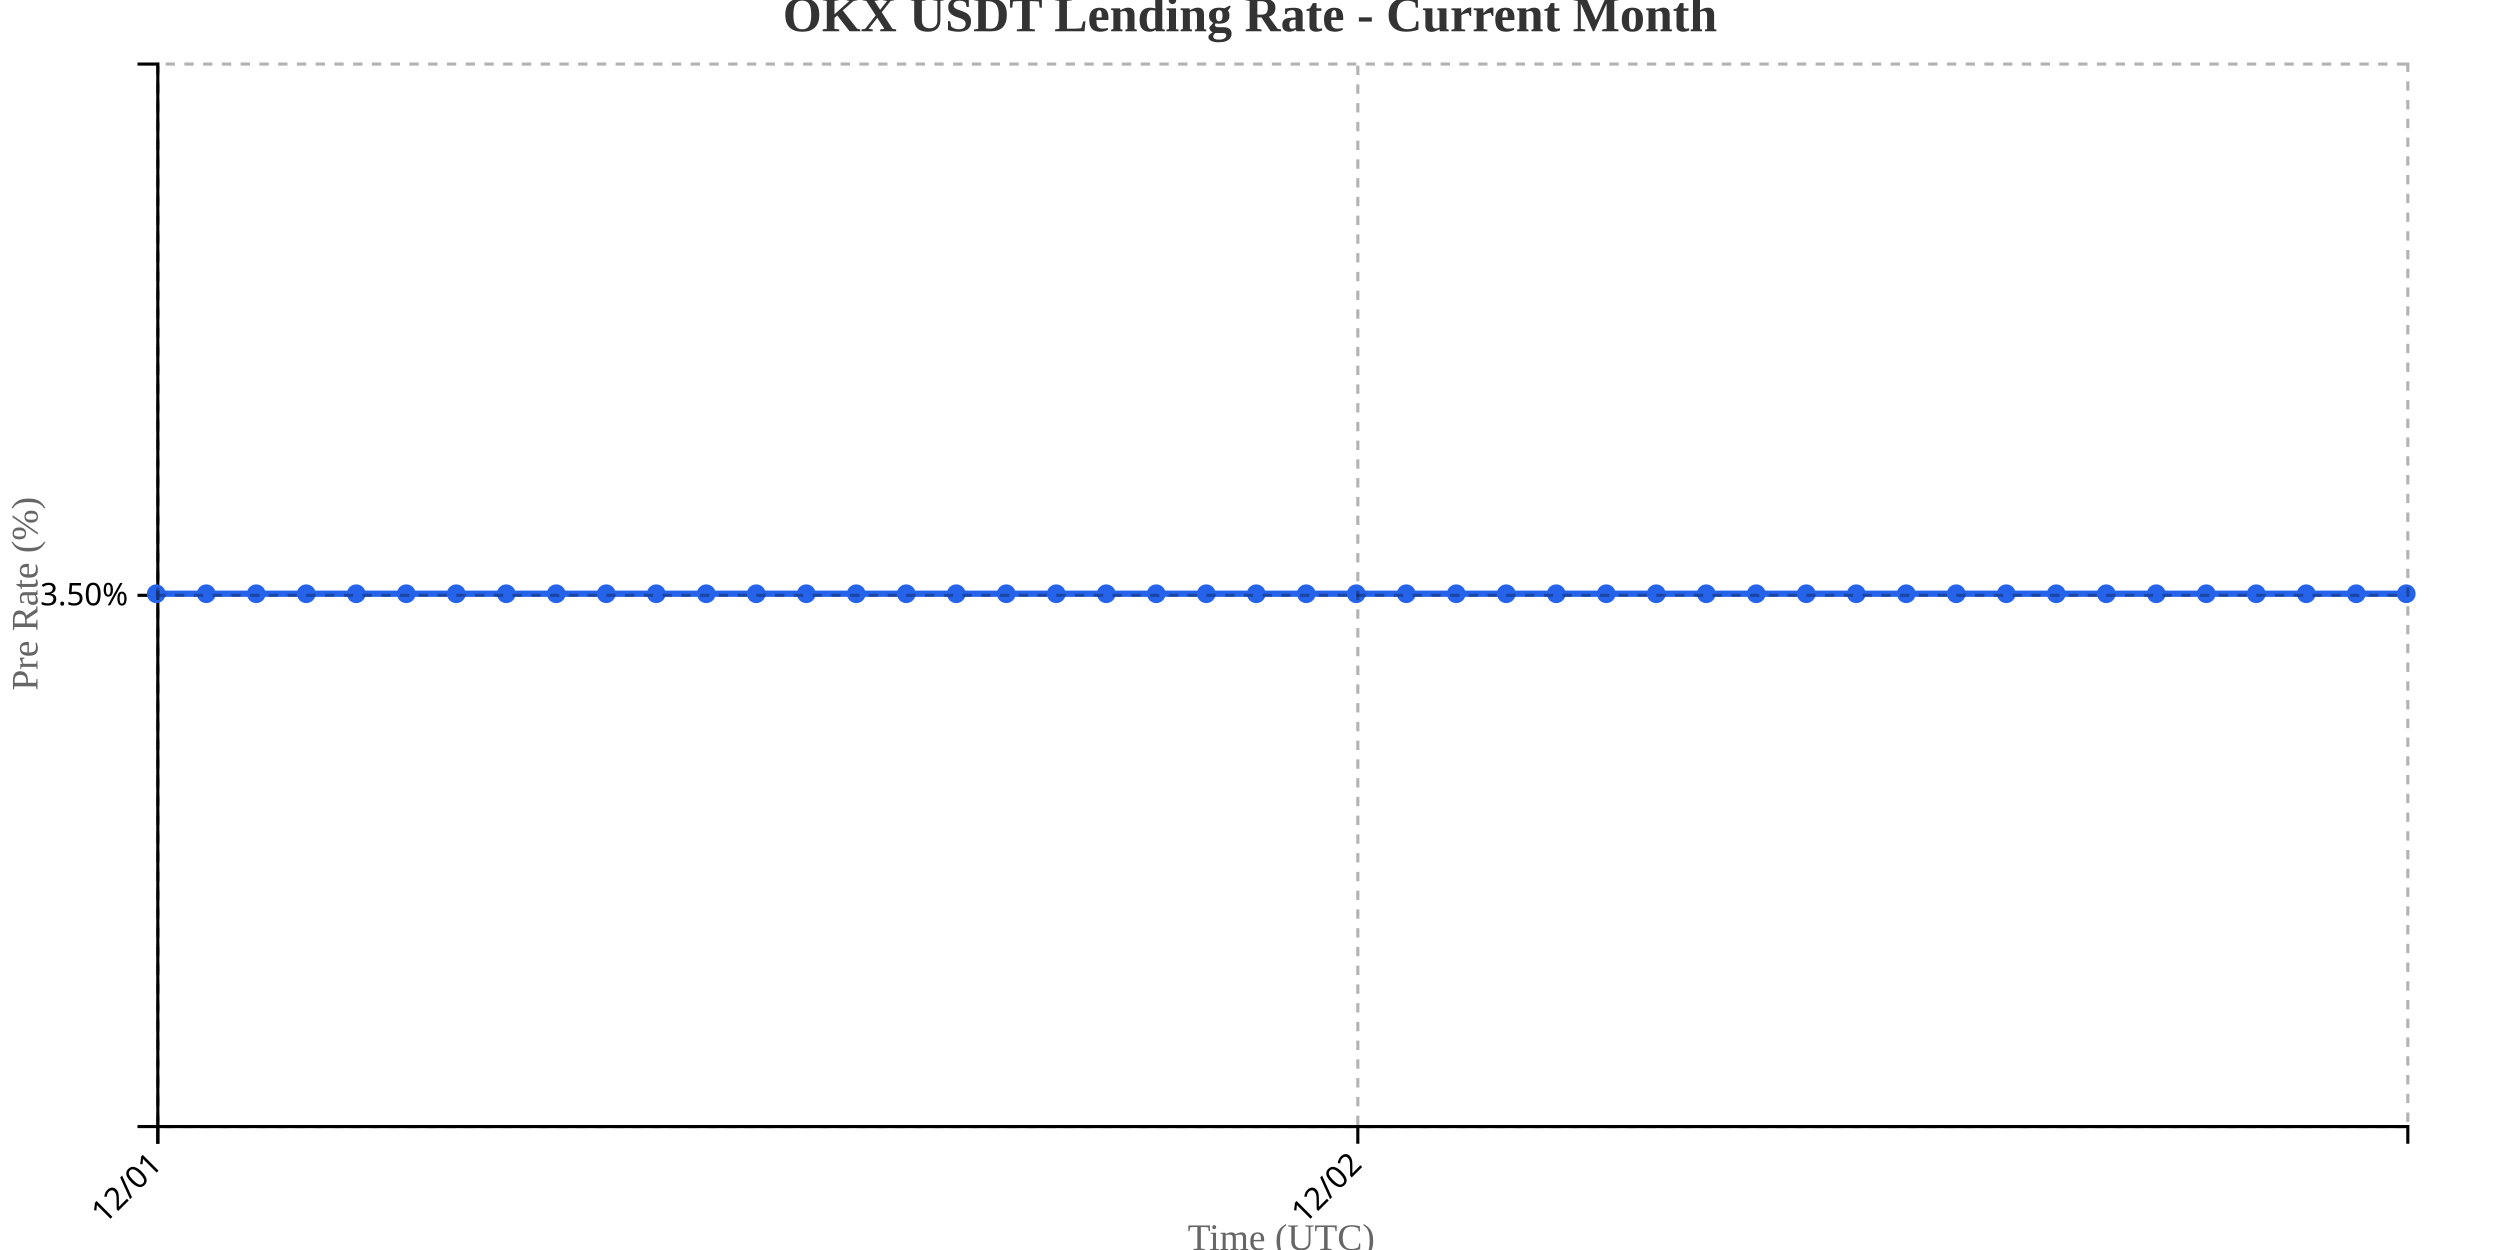
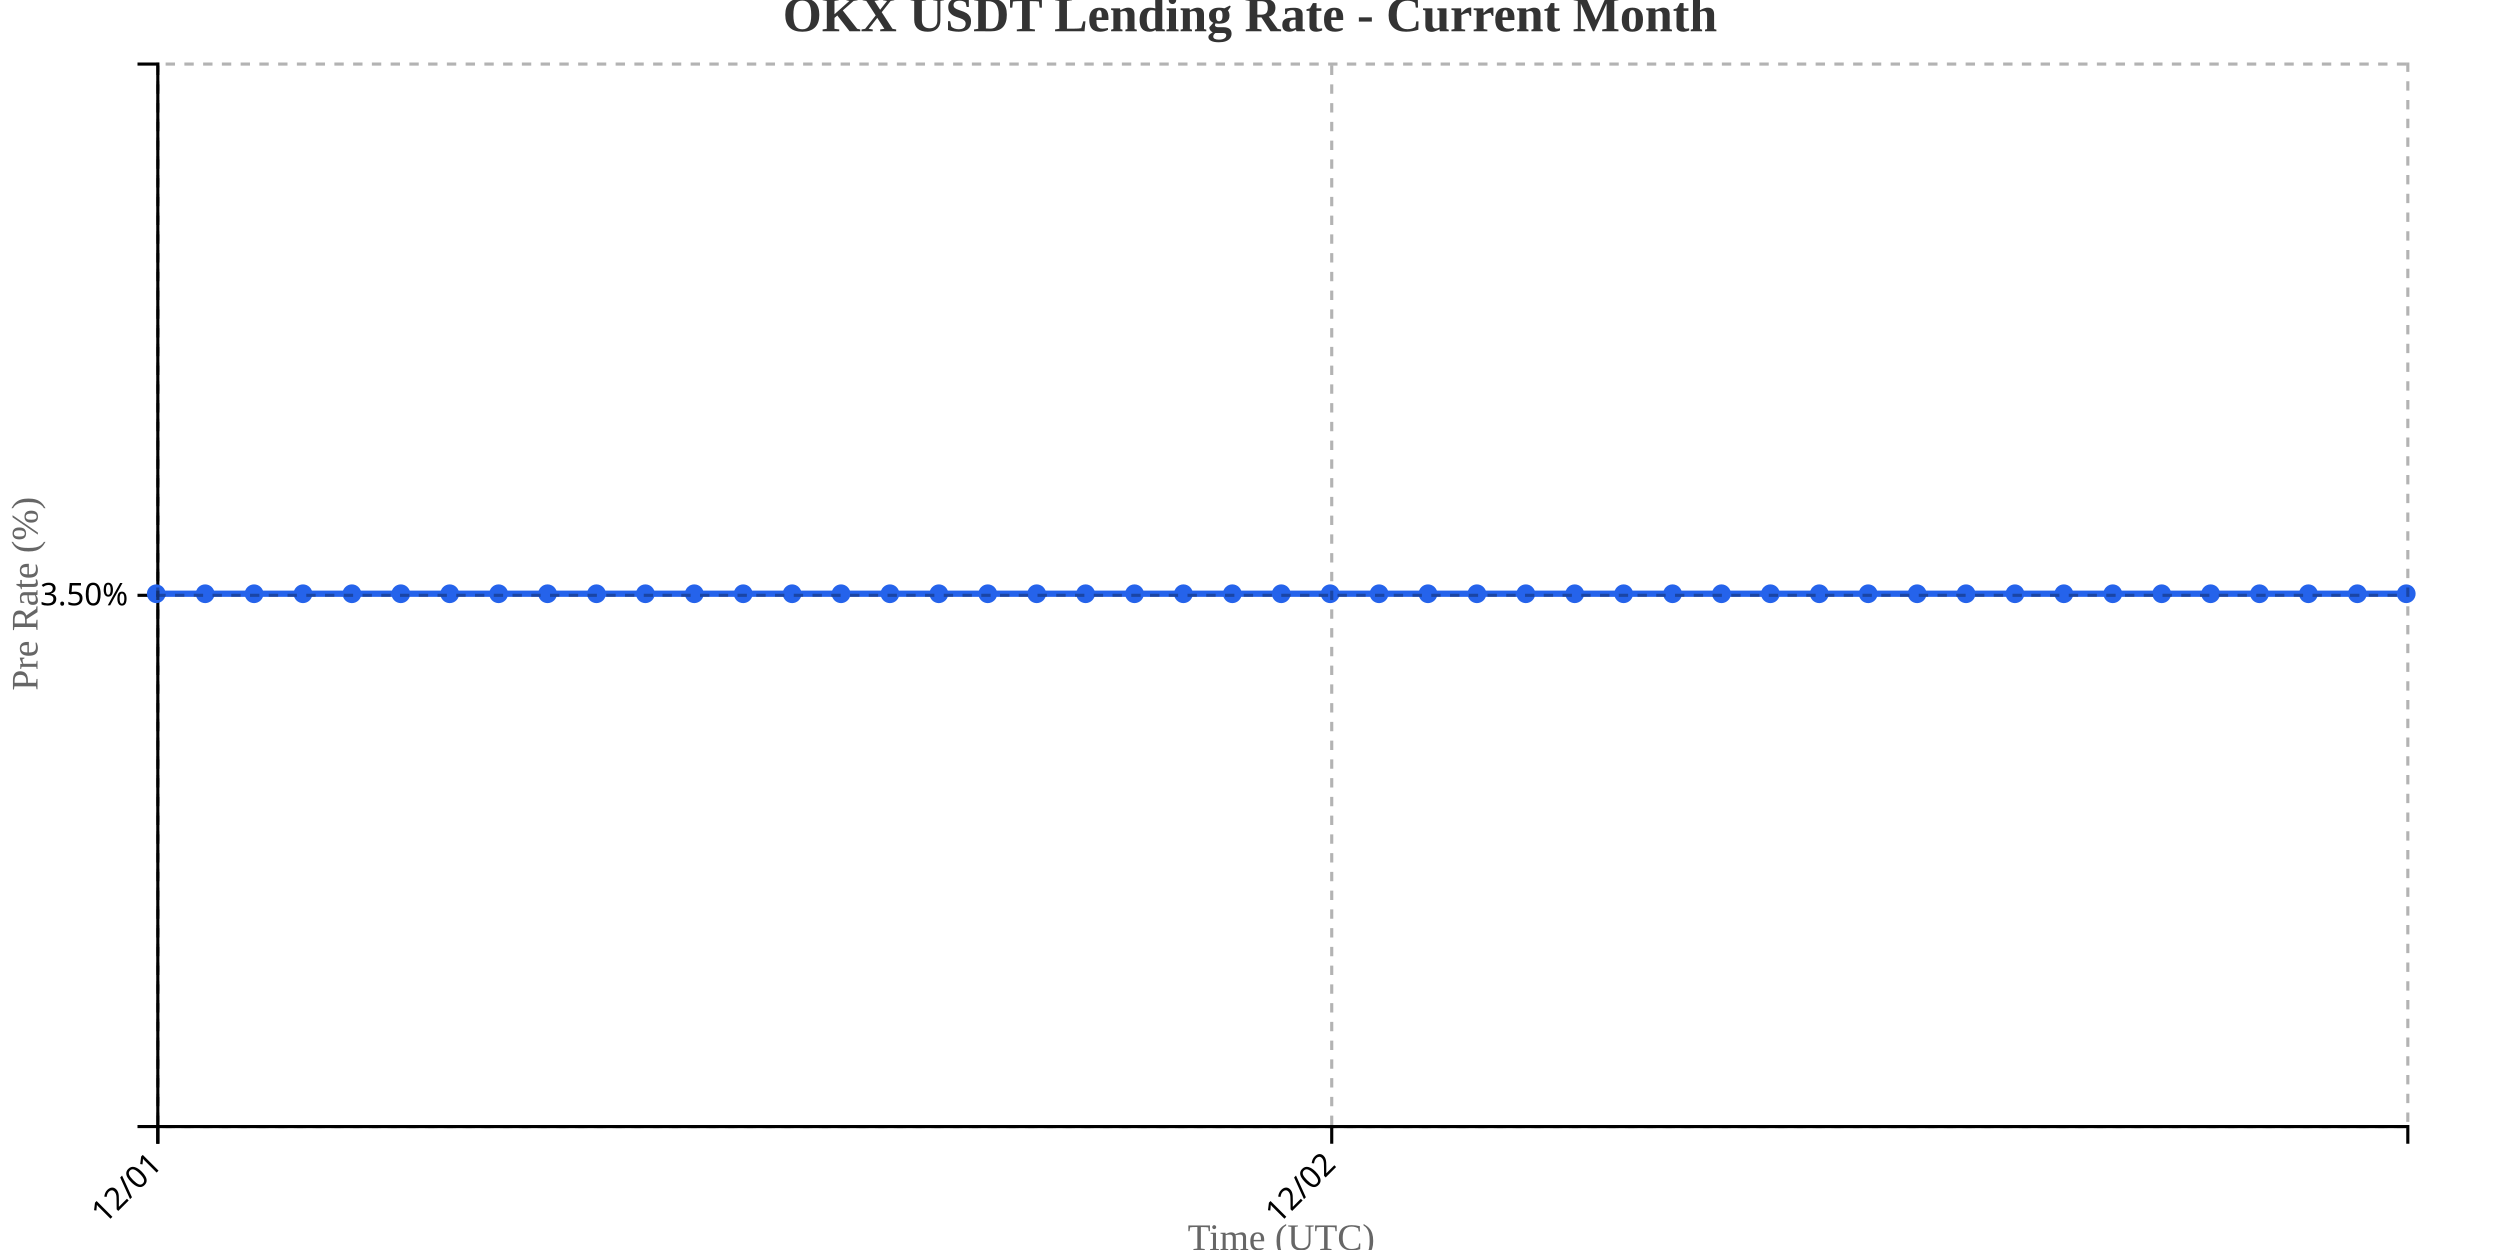
<svg xmlns="http://www.w3.org/2000/svg" width="800" height="400">
  <g transform="translate(50,20)">
    <g transform="translate(0,340)" fill="none" font-size="10" font-family="sans-serif" text-anchor="middle">
      <path class="domain" stroke="currentColor" d="M0.5,6V0.5H720.5V6" />
      <g class="tick" opacity="1" transform="translate(0.5,0)">
        <line stroke="currentColor" y2="6" />
        <text fill="currentColor" y="9" dy=".15em" style="text-anchor: end;" dx="-.8em" transform="rotate(-45)">12/01</text>
      </g>
-       <g class="tick" opacity="1" transform="translate(384.5,0)">
+       <g class="tick" opacity="1" transform="translate(376.1522,0)">
        <line stroke="currentColor" y2="6" />
        <text fill="currentColor" y="9" dy=".15em" style="text-anchor: end;" dx="-.8em" transform="rotate(-45)">12/02</text>
      </g>
    </g>
    <g fill="none" font-size="10" font-family="sans-serif" text-anchor="end">
      <path class="domain" stroke="currentColor" d="M-6,340.5H0.5V0.5H-6" />
      <g class="tick" opacity="1" transform="translate(0,170.5)">
        <line stroke="currentColor" x2="-6" />
        <text fill="currentColor" x="-9" dy="0.32em">3.50%</text>
      </g>
    </g>
    <text transform="rotate(-90)" y="-50" x="-170" dy="1em" style="text-anchor: middle; font-size: 12px; fill: #666;">Pre Rate (%)</text>
    <text transform="translate(360, 380)" style="text-anchor: middle; font-size: 12px; fill: #666;">Time (UTC)</text>
-     <path fill="none" stroke="#2563eb" stroke-width="2" d="M0,170C5.333,170,10.667,170,16,170C21.333,170,26.667,170,32,170C37.333,170,42.667,170,48,170C53.333,170,58.667,170,64,170C69.333,170,74.667,170,80,170C85.333,170,90.667,170,96,170C101.333,170,106.667,170,112,170C117.333,170,122.667,170,128,170C133.333,170,138.667,170,144,170C149.333,170,154.667,170,160,170C165.333,170,170.667,170,176,170C181.333,170,186.667,170,192,170C197.333,170,202.667,170,208,170C213.333,170,218.667,170,224,170C229.333,170,234.667,170,240,170C245.333,170,250.667,170,256,170C261.333,170,266.667,170,272,170C277.333,170,282.667,170,288,170C293.333,170,298.667,170,304,170C309.333,170,314.667,170,320,170C325.333,170,330.667,170,336,170C341.333,170,346.667,170,352,170C357.333,170,362.667,170,368,170C373.333,170,378.667,170,384,170C389.333,170,394.667,170,400,170C405.333,170,410.667,170,416,170C421.333,170,426.667,170,432,170C437.333,170,442.667,170,448,170C453.333,170,458.667,170,464,170C469.333,170,474.667,170,480,170C485.333,170,490.667,170,496,170C501.333,170,506.667,170,512,170C517.333,170,522.667,170,528,170C533.333,170,538.667,170,544,170C549.333,170,554.667,170,560,170C565.333,170,570.667,170,576,170C581.333,170,586.667,170,592,170C597.333,170,602.667,170,608,170C613.333,170,618.667,170,624,170C629.333,170,634.667,170,640,170C645.333,170,650.667,170,656,170C661.333,170,666.667,170,672,170C677.333,170,682.667,170,688,170C693.333,170,698.667,170,704,170C709.333,170,714.667,170,720,170" />
+     <path fill="none" stroke="#2563eb" stroke-width="2" d="M0,170C5.217,170,10.435,170,15.652,170C20.87,170,26.087,170,31.304,170C36.522,170,41.739,170,46.957,170C52.174,170,57.391,170,62.609,170C67.826,170,73.043,170,78.261,170C83.478,170,88.696,170,93.913,170C99.13,170,104.348,170,109.565,170C114.783,170,120,170,125.217,170C130.435,170,135.652,170,140.87,170C146.087,170,151.304,170,156.522,170C161.739,170,166.957,170,172.174,170C177.391,170,182.609,170,187.826,170C193.043,170,198.261,170,203.478,170C208.696,170,213.913,170,219.13,170C224.348,170,229.565,170,234.783,170C240,170,245.217,170,250.435,170C255.652,170,260.87,170,266.087,170C271.304,170,276.522,170,281.739,170C286.957,170,292.174,170,297.391,170C302.609,170,307.826,170,313.043,170C318.261,170,323.478,170,328.696,170C333.913,170,339.13,170,344.348,170C349.565,170,354.783,170,360,170C365.217,170,370.435,170,375.652,170C380.87,170,386.087,170,391.304,170C396.522,170,401.739,170,406.957,170C412.174,170,417.391,170,422.609,170C427.826,170,433.043,170,438.261,170C443.478,170,448.696,170,453.913,170C459.13,170,464.348,170,469.565,170C474.783,170,480,170,485.217,170C490.435,170,495.652,170,500.87,170C506.087,170,511.304,170,516.522,170C521.739,170,526.957,170,532.174,170C537.391,170,542.609,170,547.826,170C553.043,170,558.261,170,563.478,170C568.696,170,573.913,170,579.13,170C584.348,170,589.565,170,594.783,170C600,170,605.217,170,610.435,170C615.652,170,620.87,170,626.087,170C631.304,170,636.522,170,641.739,170C646.957,170,652.174,170,657.391,170C662.609,170,667.826,170,673.043,170C678.261,170,683.478,170,688.696,170C693.913,170,699.13,170,704.348,170C709.565,170,714.783,170,720,170" />
    <circle class="dot" cx="0" cy="170" r="3" fill="#2563eb" />
-     <circle class="dot" cx="16" cy="170" r="3" fill="#2563eb" />
-     <circle class="dot" cx="32" cy="170" r="3" fill="#2563eb" />
-     <circle class="dot" cx="48" cy="170" r="3" fill="#2563eb" />
-     <circle class="dot" cx="64" cy="170" r="3" fill="#2563eb" />
-     <circle class="dot" cx="80" cy="170" r="3" fill="#2563eb" />
-     <circle class="dot" cx="96" cy="170" r="3" fill="#2563eb" />
-     <circle class="dot" cx="112" cy="170" r="3" fill="#2563eb" />
-     <circle class="dot" cx="128" cy="170" r="3" fill="#2563eb" />
-     <circle class="dot" cx="144" cy="170" r="3" fill="#2563eb" />
-     <circle class="dot" cx="160" cy="170" r="3" fill="#2563eb" />
-     <circle class="dot" cx="176" cy="170" r="3" fill="#2563eb" />
-     <circle class="dot" cx="192" cy="170" r="3" fill="#2563eb" />
-     <circle class="dot" cx="208" cy="170" r="3" fill="#2563eb" />
-     <circle class="dot" cx="224" cy="170" r="3" fill="#2563eb" />
-     <circle class="dot" cx="240" cy="170" r="3" fill="#2563eb" />
-     <circle class="dot" cx="256" cy="170" r="3" fill="#2563eb" />
-     <circle class="dot" cx="272" cy="170" r="3" fill="#2563eb" />
-     <circle class="dot" cx="288" cy="170" r="3" fill="#2563eb" />
-     <circle class="dot" cx="304" cy="170" r="3" fill="#2563eb" />
-     <circle class="dot" cx="320" cy="170" r="3" fill="#2563eb" />
-     <circle class="dot" cx="336" cy="170" r="3" fill="#2563eb" />
-     <circle class="dot" cx="352" cy="170" r="3" fill="#2563eb" />
-     <circle class="dot" cx="368" cy="170" r="3" fill="#2563eb" />
-     <circle class="dot" cx="384" cy="170" r="3" fill="#2563eb" />
-     <circle class="dot" cx="400" cy="170" r="3" fill="#2563eb" />
-     <circle class="dot" cx="416" cy="170" r="3" fill="#2563eb" />
-     <circle class="dot" cx="432" cy="170" r="3" fill="#2563eb" />
-     <circle class="dot" cx="448" cy="170" r="3" fill="#2563eb" />
-     <circle class="dot" cx="464" cy="170" r="3" fill="#2563eb" />
-     <circle class="dot" cx="480" cy="170" r="3" fill="#2563eb" />
-     <circle class="dot" cx="496" cy="170" r="3" fill="#2563eb" />
-     <circle class="dot" cx="512" cy="170" r="3" fill="#2563eb" />
-     <circle class="dot" cx="528" cy="170" r="3" fill="#2563eb" />
-     <circle class="dot" cx="544" cy="170" r="3" fill="#2563eb" />
-     <circle class="dot" cx="560" cy="170" r="3" fill="#2563eb" />
-     <circle class="dot" cx="576" cy="170" r="3" fill="#2563eb" />
-     <circle class="dot" cx="592" cy="170" r="3" fill="#2563eb" />
-     <circle class="dot" cx="608" cy="170" r="3" fill="#2563eb" />
-     <circle class="dot" cx="624" cy="170" r="3" fill="#2563eb" />
-     <circle class="dot" cx="640" cy="170" r="3" fill="#2563eb" />
-     <circle class="dot" cx="656" cy="170" r="3" fill="#2563eb" />
-     <circle class="dot" cx="672" cy="170" r="3" fill="#2563eb" />
-     <circle class="dot" cx="688" cy="170" r="3" fill="#2563eb" />
-     <circle class="dot" cx="704" cy="170" r="3" fill="#2563eb" />
+     <circle class="dot" cx="15.652" cy="170" r="3" fill="#2563eb" />
+     <circle class="dot" cx="31.304" cy="170" r="3" fill="#2563eb" />
+     <circle class="dot" cx="46.957" cy="170" r="3" fill="#2563eb" />
+     <circle class="dot" cx="62.609" cy="170" r="3" fill="#2563eb" />
+     <circle class="dot" cx="78.261" cy="170" r="3" fill="#2563eb" />
+     <circle class="dot" cx="93.913" cy="170" r="3" fill="#2563eb" />
+     <circle class="dot" cx="109.565" cy="170" r="3" fill="#2563eb" />
+     <circle class="dot" cx="125.217" cy="170" r="3" fill="#2563eb" />
+     <circle class="dot" cx="140.87" cy="170" r="3" fill="#2563eb" />
+     <circle class="dot" cx="156.522" cy="170" r="3" fill="#2563eb" />
+     <circle class="dot" cx="172.174" cy="170" r="3" fill="#2563eb" />
+     <circle class="dot" cx="187.826" cy="170" r="3" fill="#2563eb" />
+     <circle class="dot" cx="203.478" cy="170" r="3" fill="#2563eb" />
+     <circle class="dot" cx="219.13" cy="170" r="3" fill="#2563eb" />
+     <circle class="dot" cx="234.783" cy="170" r="3" fill="#2563eb" />
+     <circle class="dot" cx="250.435" cy="170" r="3" fill="#2563eb" />
+     <circle class="dot" cx="266.087" cy="170" r="3" fill="#2563eb" />
+     <circle class="dot" cx="281.739" cy="170" r="3" fill="#2563eb" />
+     <circle class="dot" cx="297.391" cy="170" r="3" fill="#2563eb" />
+     <circle class="dot" cx="313.043" cy="170" r="3" fill="#2563eb" />
+     <circle class="dot" cx="328.696" cy="170" r="3" fill="#2563eb" />
+     <circle class="dot" cx="344.348" cy="170" r="3" fill="#2563eb" />
+     <circle class="dot" cx="360" cy="170" r="3" fill="#2563eb" />
+     <circle class="dot" cx="375.652" cy="170" r="3" fill="#2563eb" />
+     <circle class="dot" cx="391.304" cy="170" r="3" fill="#2563eb" />
+     <circle class="dot" cx="406.957" cy="170" r="3" fill="#2563eb" />
+     <circle class="dot" cx="422.609" cy="170" r="3" fill="#2563eb" />
+     <circle class="dot" cx="438.261" cy="170" r="3" fill="#2563eb" />
+     <circle class="dot" cx="453.913" cy="170" r="3" fill="#2563eb" />
+     <circle class="dot" cx="469.565" cy="170" r="3" fill="#2563eb" />
+     <circle class="dot" cx="485.217" cy="170" r="3" fill="#2563eb" />
+     <circle class="dot" cx="500.87" cy="170" r="3" fill="#2563eb" />
+     <circle class="dot" cx="516.522" cy="170" r="3" fill="#2563eb" />
+     <circle class="dot" cx="532.174" cy="170" r="3" fill="#2563eb" />
+     <circle class="dot" cx="547.826" cy="170" r="3" fill="#2563eb" />
+     <circle class="dot" cx="563.478" cy="170" r="3" fill="#2563eb" />
+     <circle class="dot" cx="579.13" cy="170" r="3" fill="#2563eb" />
+     <circle class="dot" cx="594.783" cy="170" r="3" fill="#2563eb" />
+     <circle class="dot" cx="610.435" cy="170" r="3" fill="#2563eb" />
+     <circle class="dot" cx="626.087" cy="170" r="3" fill="#2563eb" />
+     <circle class="dot" cx="641.739" cy="170" r="3" fill="#2563eb" />
+     <circle class="dot" cx="657.391" cy="170" r="3" fill="#2563eb" />
+     <circle class="dot" cx="673.043" cy="170" r="3" fill="#2563eb" />
+     <circle class="dot" cx="688.696" cy="170" r="3" fill="#2563eb" />
+     <circle class="dot" cx="704.348" cy="170" r="3" fill="#2563eb" />
    <circle class="dot" cx="720" cy="170" r="3" fill="#2563eb" />
    <g class="grid" transform="translate(0,340)" fill="none" font-size="10" font-family="sans-serif" text-anchor="middle" style="stroke-dasharray: 3,3; opacity: 0.3;">
      <path class="domain" stroke="currentColor" d="M0.5,-340V0.5H720.5V-340" />
      <g class="tick" opacity="1" transform="translate(0.5,0)">
        <line stroke="currentColor" y2="-340" />
        <text fill="currentColor" y="3" dy="0.71em" />
      </g>
-       <g class="tick" opacity="1" transform="translate(384.5,0)">
+       <g class="tick" opacity="1" transform="translate(376.1522,0)">
        <line stroke="currentColor" y2="-340" />
        <text fill="currentColor" y="3" dy="0.71em" />
      </g>
    </g>
    <g class="grid" fill="none" font-size="10" font-family="sans-serif" text-anchor="end" style="stroke-dasharray: 3,3; opacity: 0.3;">
      <path class="domain" stroke="currentColor" d="M720,340.5H0.5V0.5H720" />
      <g class="tick" opacity="1" transform="translate(0,170.5)">
        <line stroke="currentColor" x2="720" />
        <text fill="currentColor" x="-3" dy="0.32em" />
      </g>
    </g>
  </g>
  <text x="400" y="10" text-anchor="middle" style="font-size: 16px; font-weight: bold; fill: #333;">OKX USDT Lending Rate - Current Month</text>
</svg>
